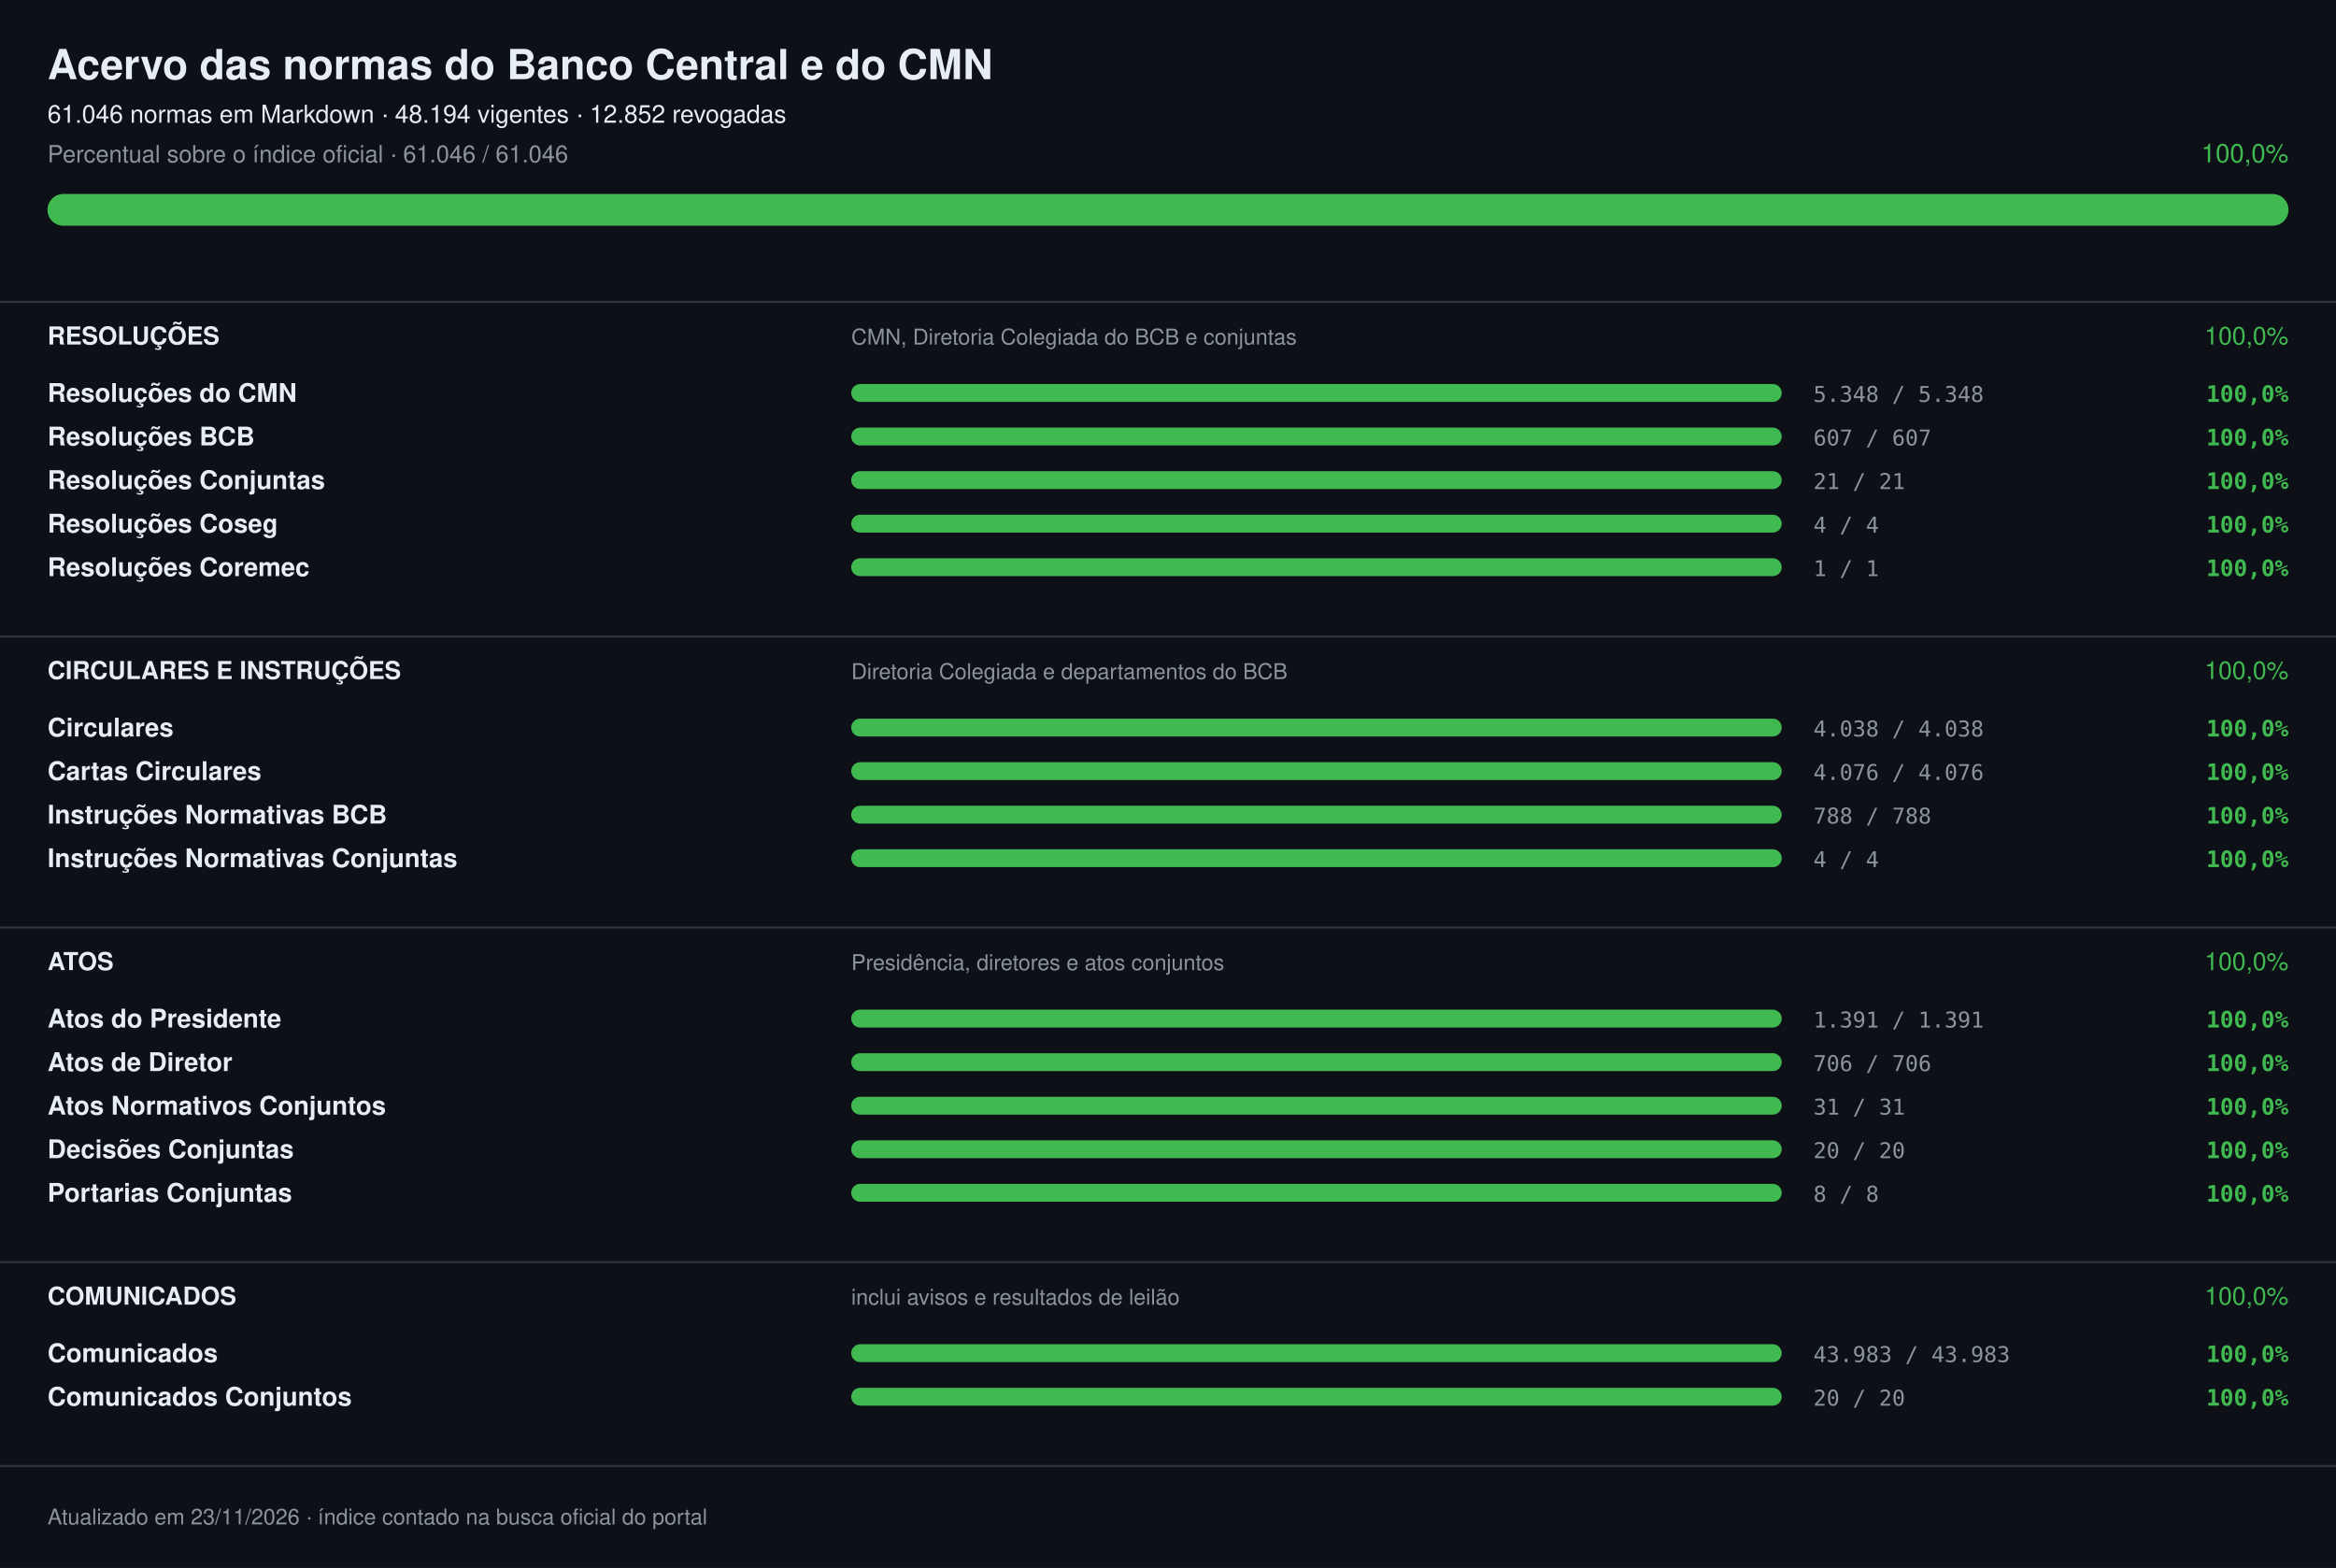
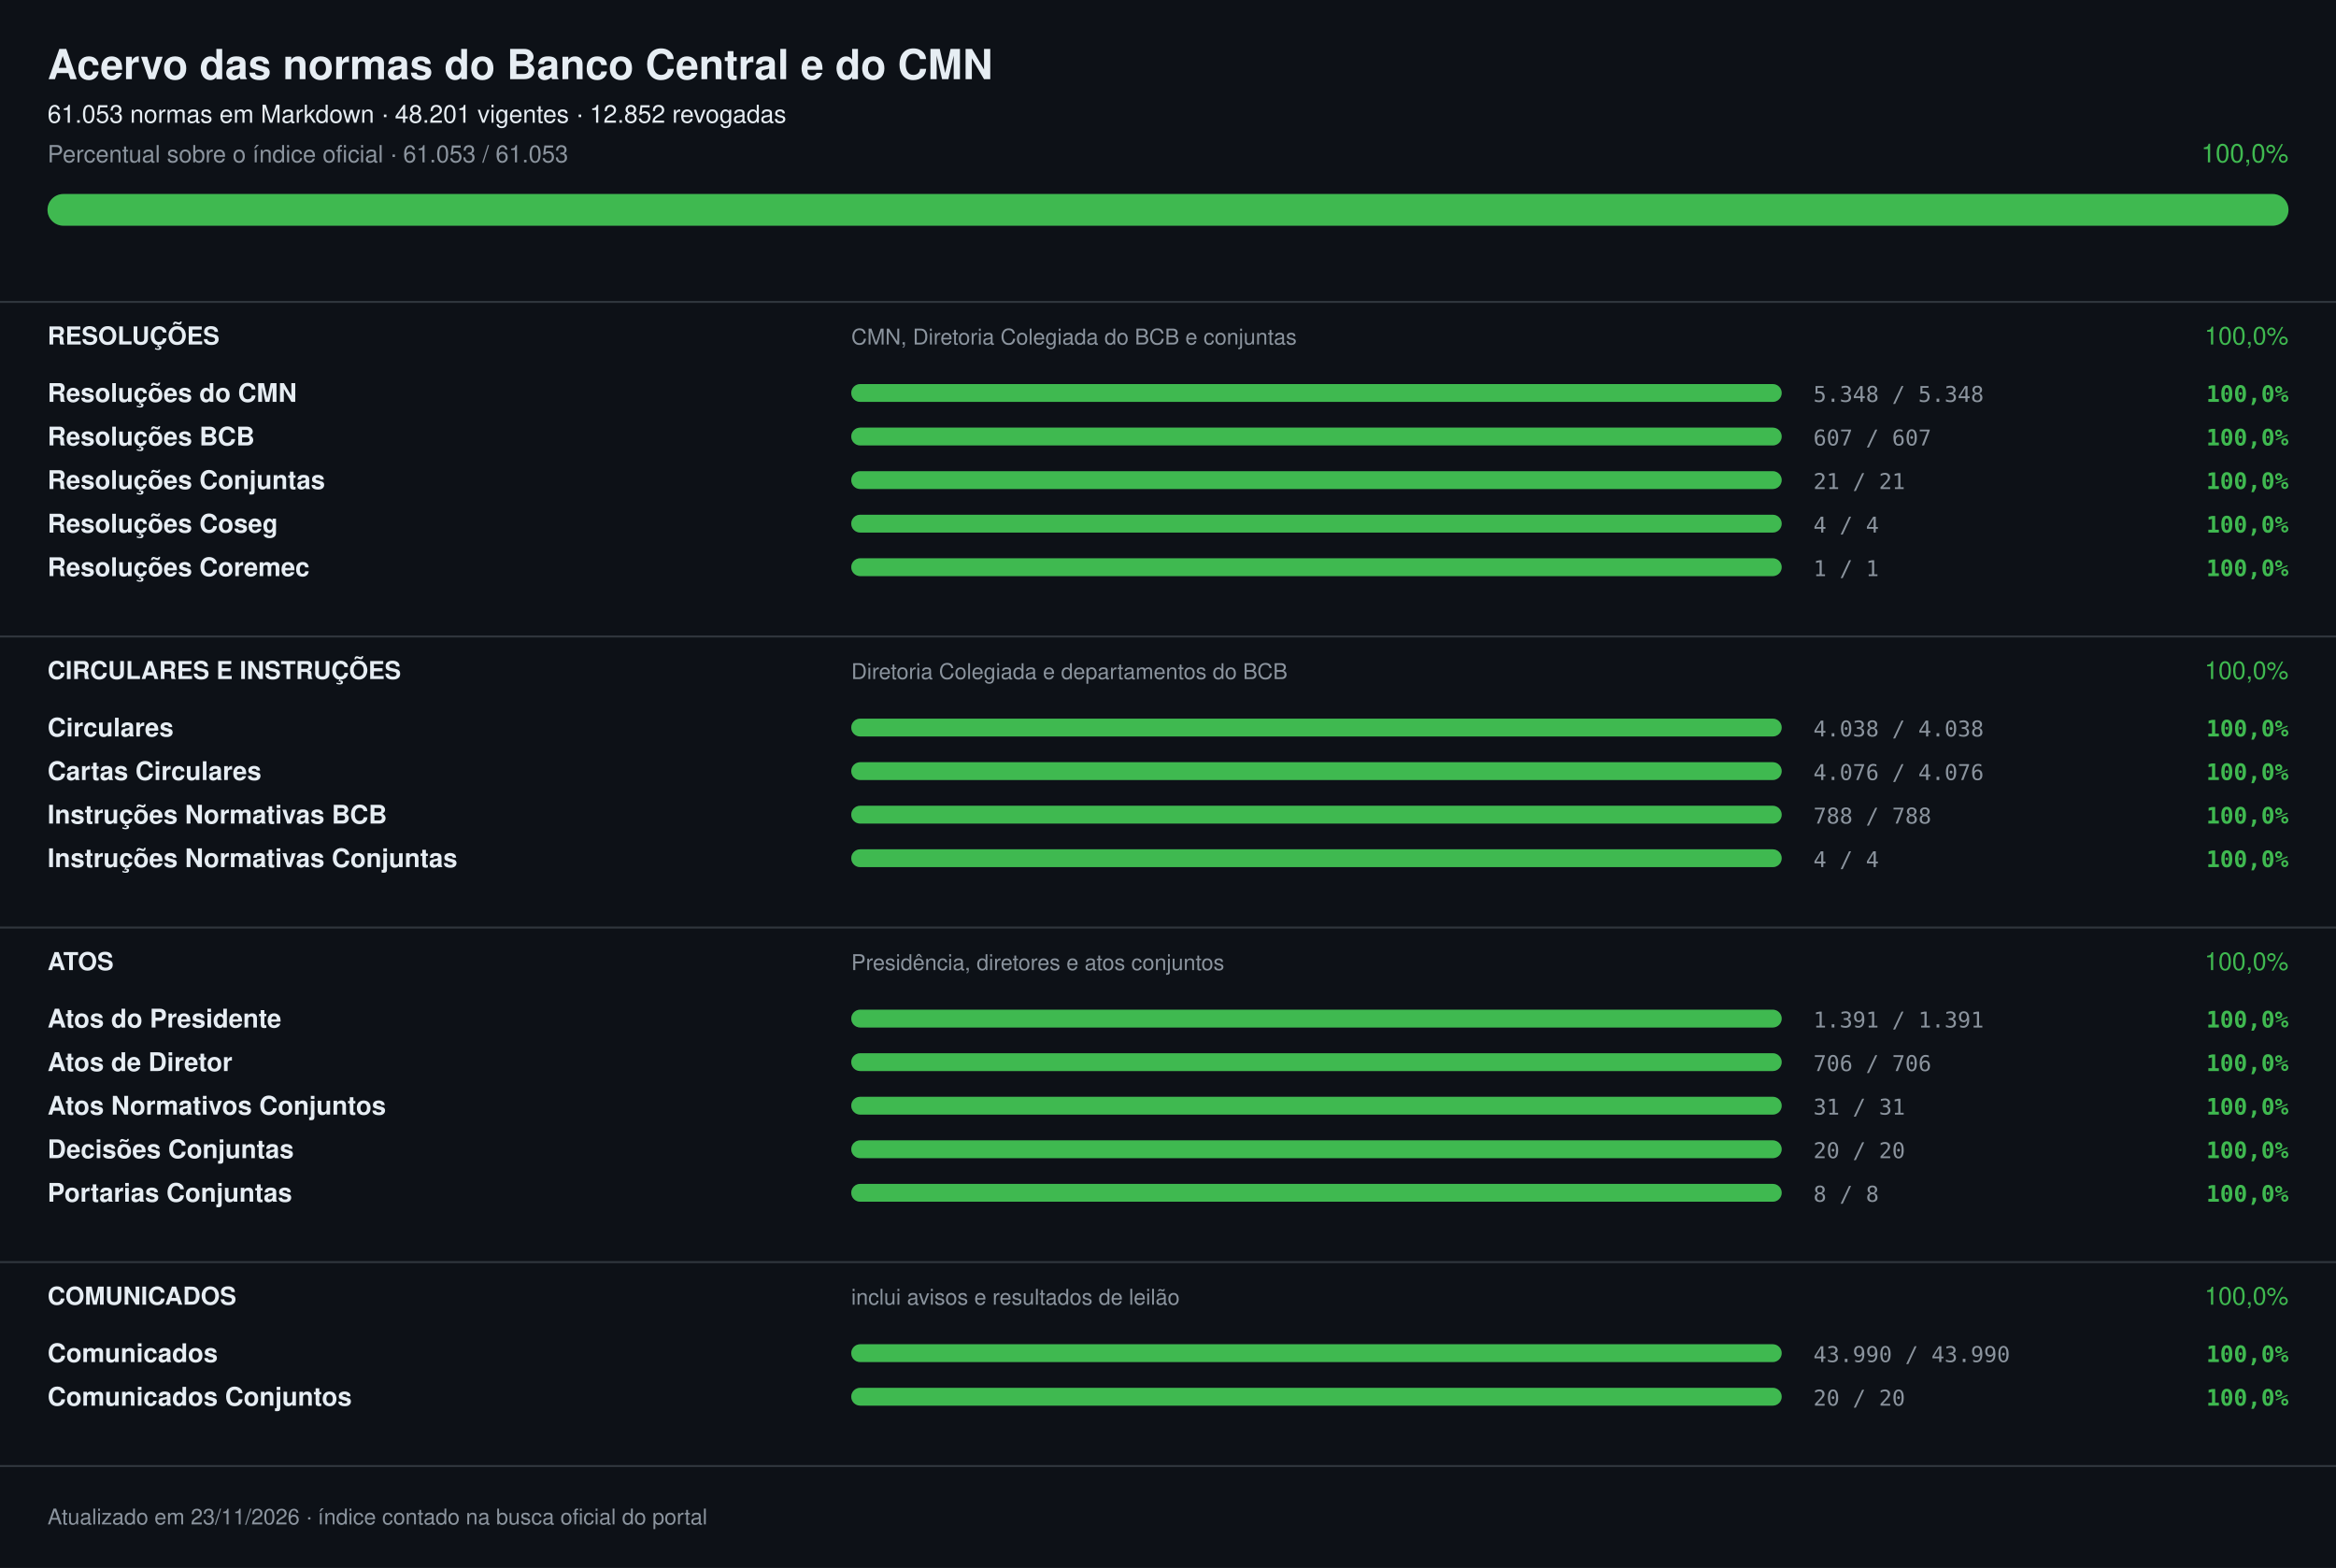
<svg xmlns="http://www.w3.org/2000/svg" width="1180" height="792" viewBox="0 0 1180 792" font-family="-apple-system,Segoe UI,Helvetica,Arial,sans-serif" role="img" aria-label="Acervo das normas do Banco Central e do CMN: 100,0%">
  <rect width="1180" height="792" fill="#0d1117" />
  <text x="24" y="40" font-size="21" fill="#e6edf3" font-weight="700">Acervo das normas do Banco Central e do CMN</text>
-   <text x="24" y="62" font-size="12.5" fill="#e6edf3">61.046 normas em Markdown · 48.194 vigentes · 12.852 revogadas</text>
-   <text x="24" y="82" font-size="12" fill="#8b949e">Percentual sobre o índice oficial · 61.046 / 61.046</text>
+   <text x="24" y="62" font-size="12.5" fill="#e6edf3">61.053 normas em Markdown · 48.201 vigentes · 12.852 revogadas</text>
+   <text x="24" y="82" font-size="12" fill="#8b949e">Percentual sobre o índice oficial · 61.053 / 61.053</text>
  <text x="1156" y="82" font-size="13" fill="#3fb950" text-anchor="end">100,0%</text>
  <rect x="24" y="98" width="1132" height="16" rx="8.0" fill="#21262d" />
  <rect x="24" y="98" width="1132" height="16" rx="8.0" fill="#3fb950" />
  <rect x="0" y="152" width="1180" height="1" fill="#30363d" />
  <text x="24" y="174" font-size="12.5" fill="#e6edf3" font-weight="700">RESOLUÇÕES</text>
  <text x="430" y="174" font-size="11" fill="#8b949e">CMN, Diretoria Colegiada do BCB e conjuntas</text>
  <text x="1156" y="174" font-size="12.5" fill="#3fb950" text-anchor="end">100,0%</text>
  <text x="24" y="203" font-size="13" fill="#e6edf3" font-weight="600">Resoluções do CMN</text>
  <rect x="430" y="194" width="470" height="9" rx="4.5" fill="#21262d" />
  <rect x="430" y="194" width="470" height="9" rx="4.5" fill="#3fb950" />
  <text x="916" y="203" font-size="11" fill="#8b949e" font-family="ui-monospace,SFMono-Regular,Menlo,monospace">5.348 / 5.348</text>
  <text x="1156" y="203" font-size="11.5" fill="#3fb950" font-weight="600" text-anchor="end" font-family="ui-monospace,SFMono-Regular,Menlo,monospace">100,0%</text>
  <text x="24" y="225" font-size="13" fill="#e6edf3" font-weight="600">Resoluções BCB</text>
  <rect x="430" y="216" width="470" height="9" rx="4.5" fill="#21262d" />
  <rect x="430" y="216" width="470" height="9" rx="4.5" fill="#3fb950" />
  <text x="916" y="225" font-size="11" fill="#8b949e" font-family="ui-monospace,SFMono-Regular,Menlo,monospace">607 / 607</text>
  <text x="1156" y="225" font-size="11.5" fill="#3fb950" font-weight="600" text-anchor="end" font-family="ui-monospace,SFMono-Regular,Menlo,monospace">100,0%</text>
  <text x="24" y="247" font-size="13" fill="#e6edf3" font-weight="600">Resoluções Conjuntas</text>
  <rect x="430" y="238" width="470" height="9" rx="4.5" fill="#21262d" />
  <rect x="430" y="238" width="470" height="9" rx="4.5" fill="#3fb950" />
  <text x="916" y="247" font-size="11" fill="#8b949e" font-family="ui-monospace,SFMono-Regular,Menlo,monospace">21 / 21</text>
  <text x="1156" y="247" font-size="11.5" fill="#3fb950" font-weight="600" text-anchor="end" font-family="ui-monospace,SFMono-Regular,Menlo,monospace">100,0%</text>
  <text x="24" y="269" font-size="13" fill="#e6edf3" font-weight="600">Resoluções Coseg</text>
  <rect x="430" y="260" width="470" height="9" rx="4.5" fill="#21262d" />
  <rect x="430" y="260" width="470" height="9" rx="4.5" fill="#3fb950" />
  <text x="916" y="269" font-size="11" fill="#8b949e" font-family="ui-monospace,SFMono-Regular,Menlo,monospace">4 / 4</text>
  <text x="1156" y="269" font-size="11.5" fill="#3fb950" font-weight="600" text-anchor="end" font-family="ui-monospace,SFMono-Regular,Menlo,monospace">100,0%</text>
  <text x="24" y="291" font-size="13" fill="#e6edf3" font-weight="600">Resoluções Coremec</text>
  <rect x="430" y="282" width="470" height="9" rx="4.5" fill="#21262d" />
  <rect x="430" y="282" width="470" height="9" rx="4.5" fill="#3fb950" />
  <text x="916" y="291" font-size="11" fill="#8b949e" font-family="ui-monospace,SFMono-Regular,Menlo,monospace">1 / 1</text>
  <text x="1156" y="291" font-size="11.5" fill="#3fb950" font-weight="600" text-anchor="end" font-family="ui-monospace,SFMono-Regular,Menlo,monospace">100,0%</text>
  <rect x="0" y="321" width="1180" height="1" fill="#30363d" />
  <text x="24" y="343" font-size="12.5" fill="#e6edf3" font-weight="700">CIRCULARES E INSTRUÇÕES</text>
  <text x="430" y="343" font-size="11" fill="#8b949e">Diretoria Colegiada e departamentos do BCB</text>
  <text x="1156" y="343" font-size="12.5" fill="#3fb950" text-anchor="end">100,0%</text>
  <text x="24" y="372" font-size="13" fill="#e6edf3" font-weight="600">Circulares</text>
  <rect x="430" y="363" width="470" height="9" rx="4.5" fill="#21262d" />
  <rect x="430" y="363" width="470" height="9" rx="4.5" fill="#3fb950" />
  <text x="916" y="372" font-size="11" fill="#8b949e" font-family="ui-monospace,SFMono-Regular,Menlo,monospace">4.038 / 4.038</text>
  <text x="1156" y="372" font-size="11.5" fill="#3fb950" font-weight="600" text-anchor="end" font-family="ui-monospace,SFMono-Regular,Menlo,monospace">100,0%</text>
  <text x="24" y="394" font-size="13" fill="#e6edf3" font-weight="600">Cartas Circulares</text>
  <rect x="430" y="385" width="470" height="9" rx="4.5" fill="#21262d" />
  <rect x="430" y="385" width="470" height="9" rx="4.5" fill="#3fb950" />
  <text x="916" y="394" font-size="11" fill="#8b949e" font-family="ui-monospace,SFMono-Regular,Menlo,monospace">4.076 / 4.076</text>
  <text x="1156" y="394" font-size="11.5" fill="#3fb950" font-weight="600" text-anchor="end" font-family="ui-monospace,SFMono-Regular,Menlo,monospace">100,0%</text>
  <text x="24" y="416" font-size="13" fill="#e6edf3" font-weight="600">Instruções Normativas BCB</text>
  <rect x="430" y="407" width="470" height="9" rx="4.5" fill="#21262d" />
  <rect x="430" y="407" width="470" height="9" rx="4.5" fill="#3fb950" />
  <text x="916" y="416" font-size="11" fill="#8b949e" font-family="ui-monospace,SFMono-Regular,Menlo,monospace">788 / 788</text>
  <text x="1156" y="416" font-size="11.5" fill="#3fb950" font-weight="600" text-anchor="end" font-family="ui-monospace,SFMono-Regular,Menlo,monospace">100,0%</text>
  <text x="24" y="438" font-size="13" fill="#e6edf3" font-weight="600">Instruções Normativas Conjuntas</text>
  <rect x="430" y="429" width="470" height="9" rx="4.5" fill="#21262d" />
  <rect x="430" y="429" width="470" height="9" rx="4.5" fill="#3fb950" />
  <text x="916" y="438" font-size="11" fill="#8b949e" font-family="ui-monospace,SFMono-Regular,Menlo,monospace">4 / 4</text>
  <text x="1156" y="438" font-size="11.5" fill="#3fb950" font-weight="600" text-anchor="end" font-family="ui-monospace,SFMono-Regular,Menlo,monospace">100,0%</text>
  <rect x="0" y="468" width="1180" height="1" fill="#30363d" />
  <text x="24" y="490" font-size="12.5" fill="#e6edf3" font-weight="700">ATOS</text>
  <text x="430" y="490" font-size="11" fill="#8b949e">Presidência, diretores e atos conjuntos</text>
  <text x="1156" y="490" font-size="12.5" fill="#3fb950" text-anchor="end">100,0%</text>
  <text x="24" y="519" font-size="13" fill="#e6edf3" font-weight="600">Atos do Presidente</text>
  <rect x="430" y="510" width="470" height="9" rx="4.5" fill="#21262d" />
  <rect x="430" y="510" width="470" height="9" rx="4.5" fill="#3fb950" />
  <text x="916" y="519" font-size="11" fill="#8b949e" font-family="ui-monospace,SFMono-Regular,Menlo,monospace">1.391 / 1.391</text>
  <text x="1156" y="519" font-size="11.5" fill="#3fb950" font-weight="600" text-anchor="end" font-family="ui-monospace,SFMono-Regular,Menlo,monospace">100,0%</text>
  <text x="24" y="541" font-size="13" fill="#e6edf3" font-weight="600">Atos de Diretor</text>
  <rect x="430" y="532" width="470" height="9" rx="4.5" fill="#21262d" />
  <rect x="430" y="532" width="470" height="9" rx="4.5" fill="#3fb950" />
  <text x="916" y="541" font-size="11" fill="#8b949e" font-family="ui-monospace,SFMono-Regular,Menlo,monospace">706 / 706</text>
  <text x="1156" y="541" font-size="11.5" fill="#3fb950" font-weight="600" text-anchor="end" font-family="ui-monospace,SFMono-Regular,Menlo,monospace">100,0%</text>
  <text x="24" y="563" font-size="13" fill="#e6edf3" font-weight="600">Atos Normativos Conjuntos</text>
  <rect x="430" y="554" width="470" height="9" rx="4.5" fill="#21262d" />
  <rect x="430" y="554" width="470" height="9" rx="4.5" fill="#3fb950" />
  <text x="916" y="563" font-size="11" fill="#8b949e" font-family="ui-monospace,SFMono-Regular,Menlo,monospace">31 / 31</text>
  <text x="1156" y="563" font-size="11.5" fill="#3fb950" font-weight="600" text-anchor="end" font-family="ui-monospace,SFMono-Regular,Menlo,monospace">100,0%</text>
  <text x="24" y="585" font-size="13" fill="#e6edf3" font-weight="600">Decisões Conjuntas</text>
  <rect x="430" y="576" width="470" height="9" rx="4.5" fill="#21262d" />
  <rect x="430" y="576" width="470" height="9" rx="4.5" fill="#3fb950" />
  <text x="916" y="585" font-size="11" fill="#8b949e" font-family="ui-monospace,SFMono-Regular,Menlo,monospace">20 / 20</text>
  <text x="1156" y="585" font-size="11.5" fill="#3fb950" font-weight="600" text-anchor="end" font-family="ui-monospace,SFMono-Regular,Menlo,monospace">100,0%</text>
  <text x="24" y="607" font-size="13" fill="#e6edf3" font-weight="600">Portarias Conjuntas</text>
  <rect x="430" y="598" width="470" height="9" rx="4.5" fill="#21262d" />
  <rect x="430" y="598" width="470" height="9" rx="4.5" fill="#3fb950" />
  <text x="916" y="607" font-size="11" fill="#8b949e" font-family="ui-monospace,SFMono-Regular,Menlo,monospace">8 / 8</text>
  <text x="1156" y="607" font-size="11.5" fill="#3fb950" font-weight="600" text-anchor="end" font-family="ui-monospace,SFMono-Regular,Menlo,monospace">100,0%</text>
  <rect x="0" y="637" width="1180" height="1" fill="#30363d" />
  <text x="24" y="659" font-size="12.5" fill="#e6edf3" font-weight="700">COMUNICADOS</text>
  <text x="430" y="659" font-size="11" fill="#8b949e">inclui avisos e resultados de leilão</text>
  <text x="1156" y="659" font-size="12.5" fill="#3fb950" text-anchor="end">100,0%</text>
  <text x="24" y="688" font-size="13" fill="#e6edf3" font-weight="600">Comunicados</text>
  <rect x="430" y="679" width="470" height="9" rx="4.5" fill="#21262d" />
  <rect x="430" y="679" width="470" height="9" rx="4.5" fill="#3fb950" />
-   <text x="916" y="688" font-size="11" fill="#8b949e" font-family="ui-monospace,SFMono-Regular,Menlo,monospace">43.983 / 43.983</text>
+   <text x="916" y="688" font-size="11" fill="#8b949e" font-family="ui-monospace,SFMono-Regular,Menlo,monospace">43.990 / 43.990</text>
  <text x="1156" y="688" font-size="11.5" fill="#3fb950" font-weight="600" text-anchor="end" font-family="ui-monospace,SFMono-Regular,Menlo,monospace">100,0%</text>
  <text x="24" y="710" font-size="13" fill="#e6edf3" font-weight="600">Comunicados Conjuntos</text>
  <rect x="430" y="701" width="470" height="9" rx="4.5" fill="#21262d" />
  <rect x="430" y="701" width="470" height="9" rx="4.5" fill="#3fb950" />
  <text x="916" y="710" font-size="11" fill="#8b949e" font-family="ui-monospace,SFMono-Regular,Menlo,monospace">20 / 20</text>
  <text x="1156" y="710" font-size="11.5" fill="#3fb950" font-weight="600" text-anchor="end" font-family="ui-monospace,SFMono-Regular,Menlo,monospace">100,0%</text>
  <rect x="0" y="740" width="1180" height="1" fill="#30363d" />
  <text x="24" y="770" font-size="11" fill="#8b949e">Atualizado em 23/11/2026 · índice contado na busca oficial do portal</text>
</svg>
